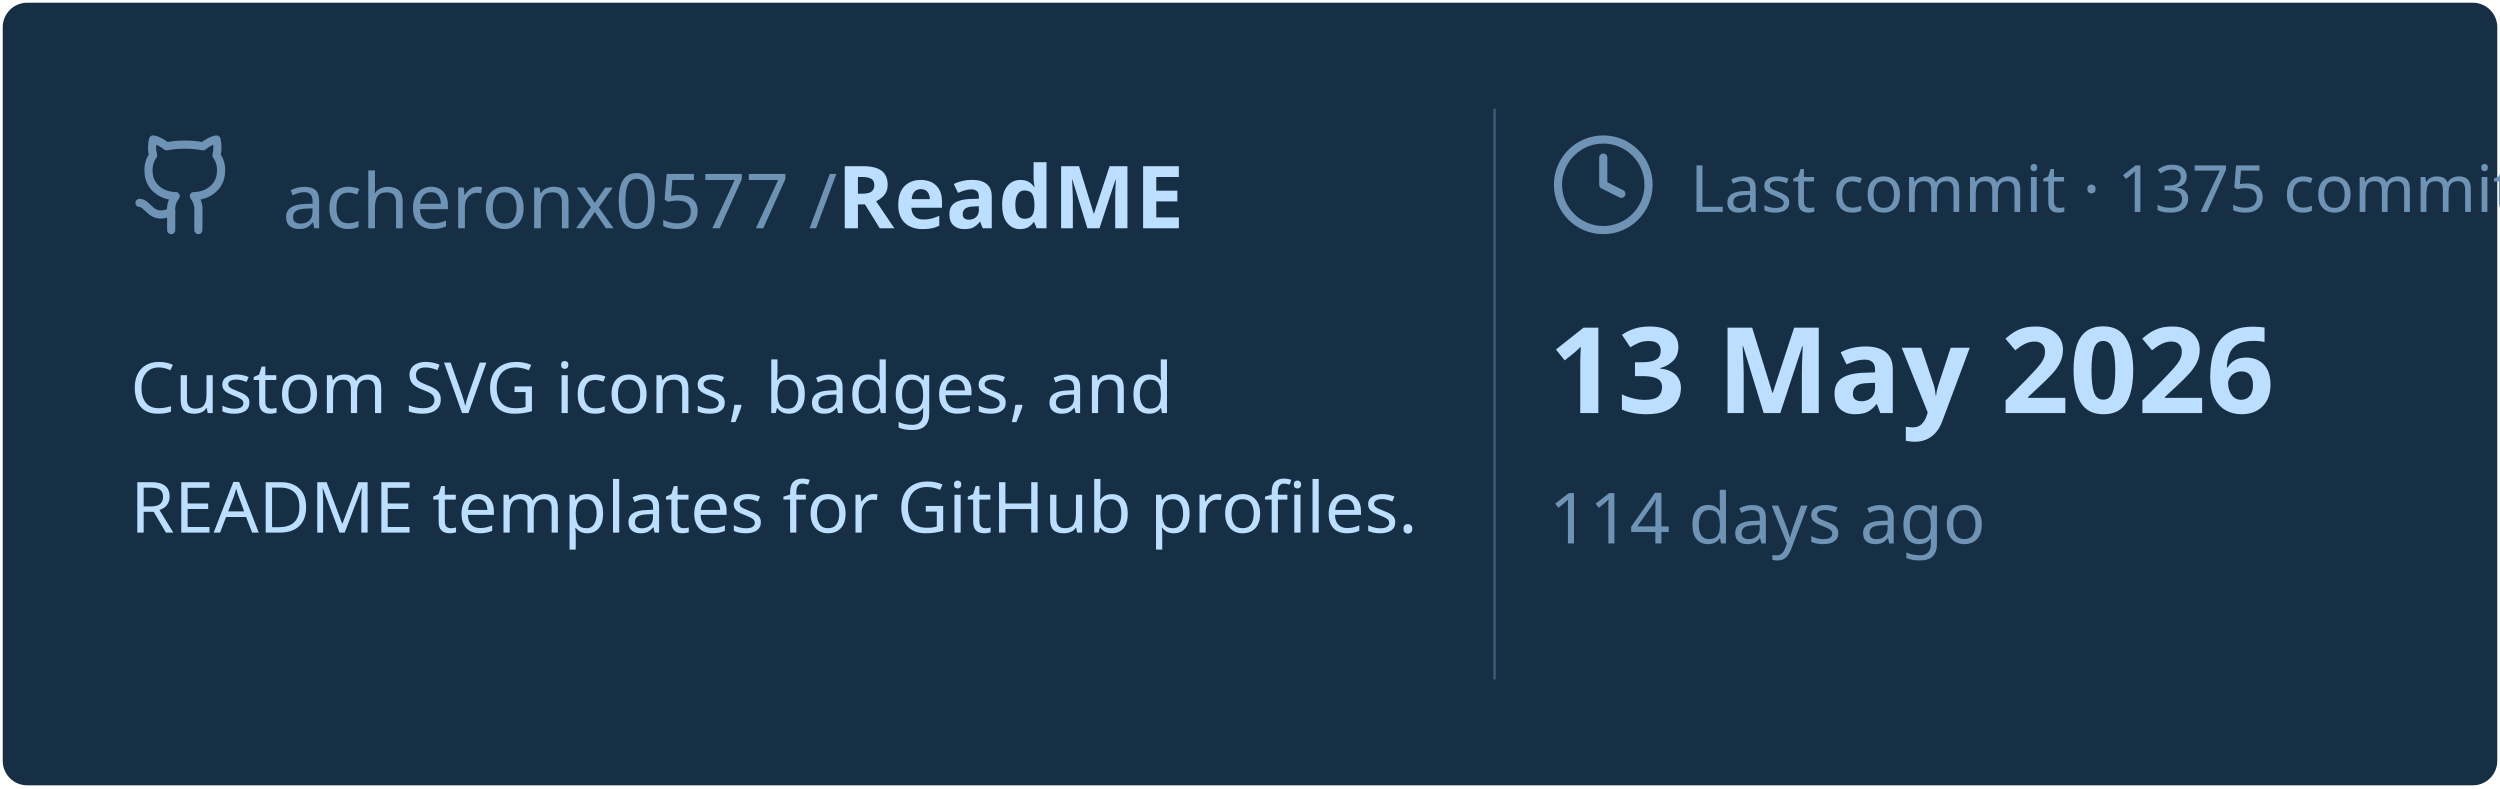
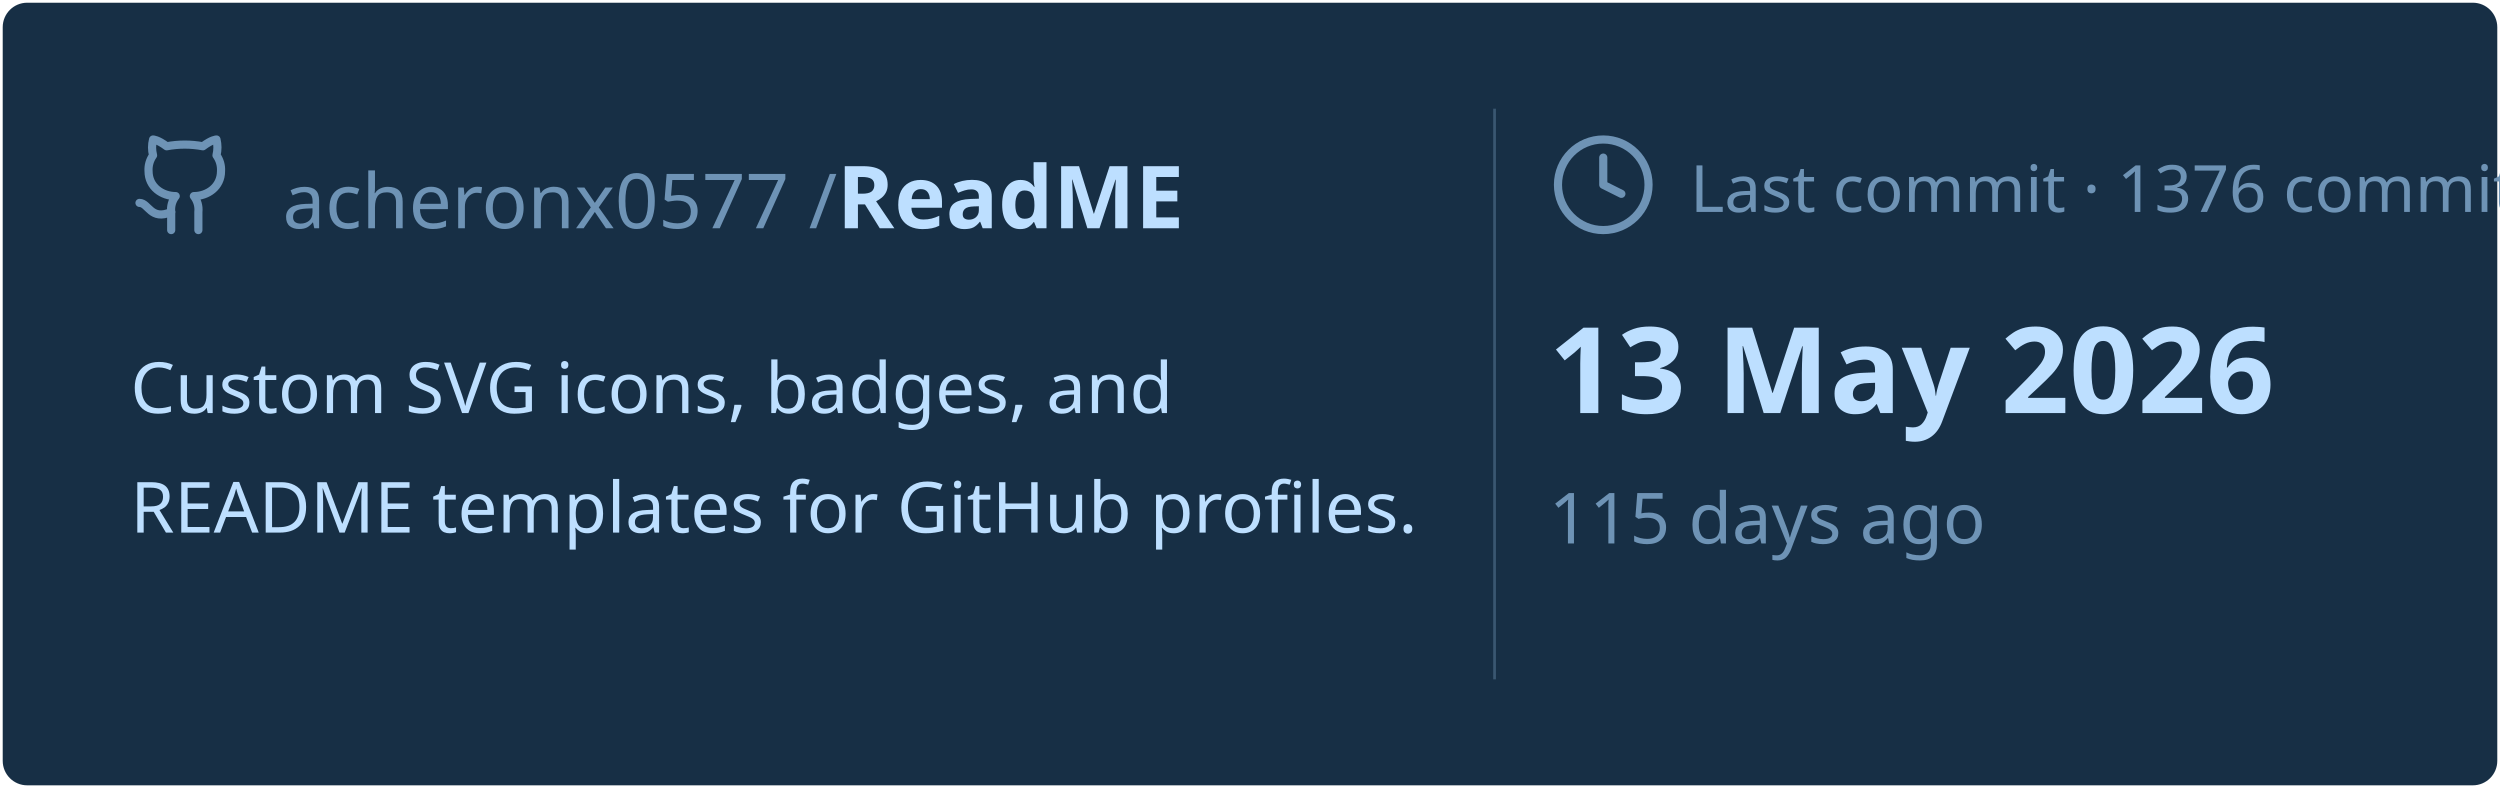
<svg xmlns="http://www.w3.org/2000/svg" viewBox="0 0 460 145" width="460px" height="145px">
  <rect stroke="#000000" stroke-opacity="0" fill="#172F45" rx="4.5" x="0.5" y="0.5" width="459" height="144" />
  <g transform="translate(24, 42)">
    <svg x="0" y="-18" width="20" height="20" viewBox="0 0 24 24" fill="none" stroke="#6E93B5" stroke-width="1.8" stroke-linecap="round" stroke-linejoin="round">
      <path d="M15 22v-4a4.8 4.8 0 0 0-1-3.5c3 0 6-2 6-5.5.08-1.25-.27-2.48-1-3.5.28-1.15.28-2.35 0-3.5 0 0-1 0-3 1.5-2.64-.5-5.36-.5-8 0C6 2 5 2 5 2c-.3 1.15-.3 2.35 0 3.5A5.403 5.403 0 0 0 4 9c0 3.5 3 5.5 6 5.5-.39.49-.68 1.05-.85 1.65-.17.6-.22 1.23-.15 1.85v4" />
      <path d="M9 18c-4.51 2-5-2-7-2" />
    </svg>
    <text x="28" y="0" font-family="&quot;Segoe UI&quot;, Ubuntu, sans-serif" font-size="14" font-weight="400" fill="#6E93B5">acheronx0577 /</text>
    <text x="130" y="0" font-family="&quot;Segoe UI&quot;, Ubuntu, sans-serif" font-size="16" font-weight="700" fill="#BDDFFF">ReadME</text>
  </g>
  <text x="24" y="76" font-family="&quot;Segoe UI&quot;, Ubuntu, sans-serif" font-size="13" font-weight="400" fill="#BDDFFF">Custom SVG icons, badges, and</text>
  <text x="24" y="98" font-family="&quot;Segoe UI&quot;, Ubuntu, sans-serif" font-size="13" font-weight="400" fill="#BDDFFF">README templates for GitHub profiles.</text>
  <line x1="275" y1="20" x2="275" y2="125" stroke="#6E93B5" stroke-width="0.5" stroke-opacity="0.4" />
  <svg x="285" y="24" width="20" height="20" viewBox="0 0 24 24" fill="none" stroke="#6E93B5" stroke-width="1.8" stroke-linecap="round" stroke-linejoin="round">
    <circle cx="12" cy="12" r="10" />
    <polyline points="12 6 12 12 16 14" />
  </svg>
-   <text x="311" y="39" font-family="&quot;Segoe UI&quot;, Ubuntu, sans-serif" font-size="12" font-weight="400" fill="#6E93B5">Last commit · 1375 commits</text>
+   <text x="311" y="39" font-family="&quot;Segoe UI&quot;, Ubuntu, sans-serif" font-size="12" font-weight="400" fill="#6E93B5">Last commit · 1376 commits</text>
  <text x="285" y="76" font-family="&quot;Segoe UI&quot;, Ubuntu, sans-serif" font-size="22" font-weight="700" fill="#BDDFFF">13 May 2026</text>
-   <text x="285" y="100" font-family="&quot;Segoe UI&quot;, Ubuntu, sans-serif" font-size="13" font-weight="400" fill="#6E93B5">114 days ago</text>
+   <text x="285" y="100" font-family="&quot;Segoe UI&quot;, Ubuntu, sans-serif" font-size="13" font-weight="400" fill="#6E93B5">115 days ago</text>
</svg>
